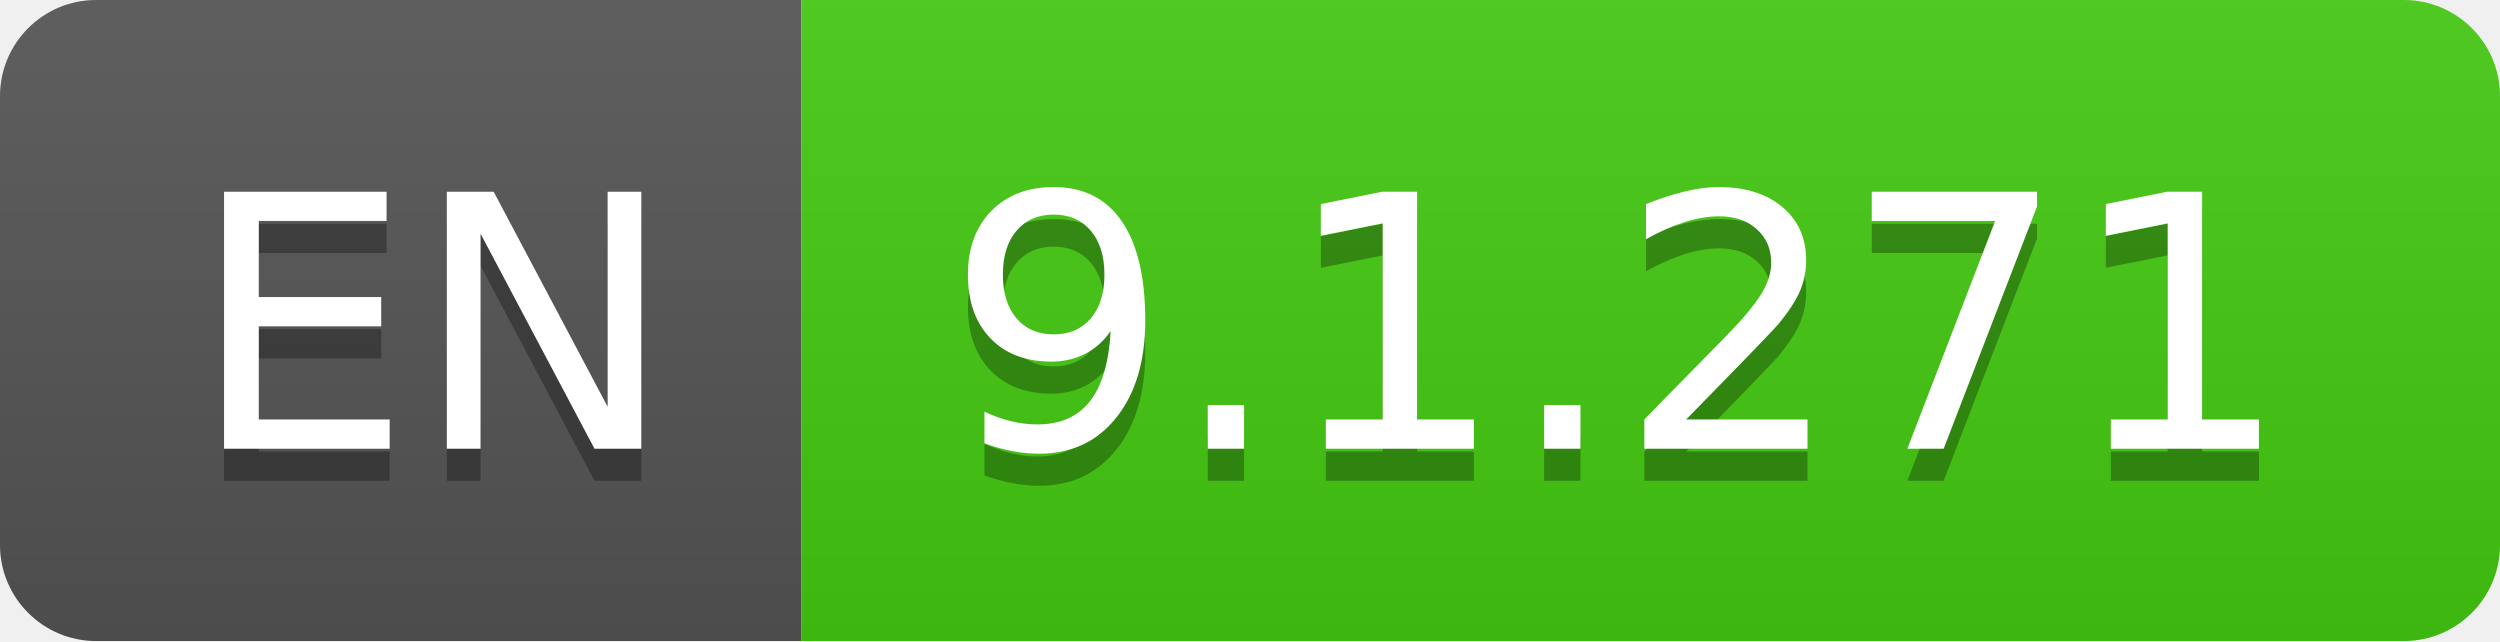
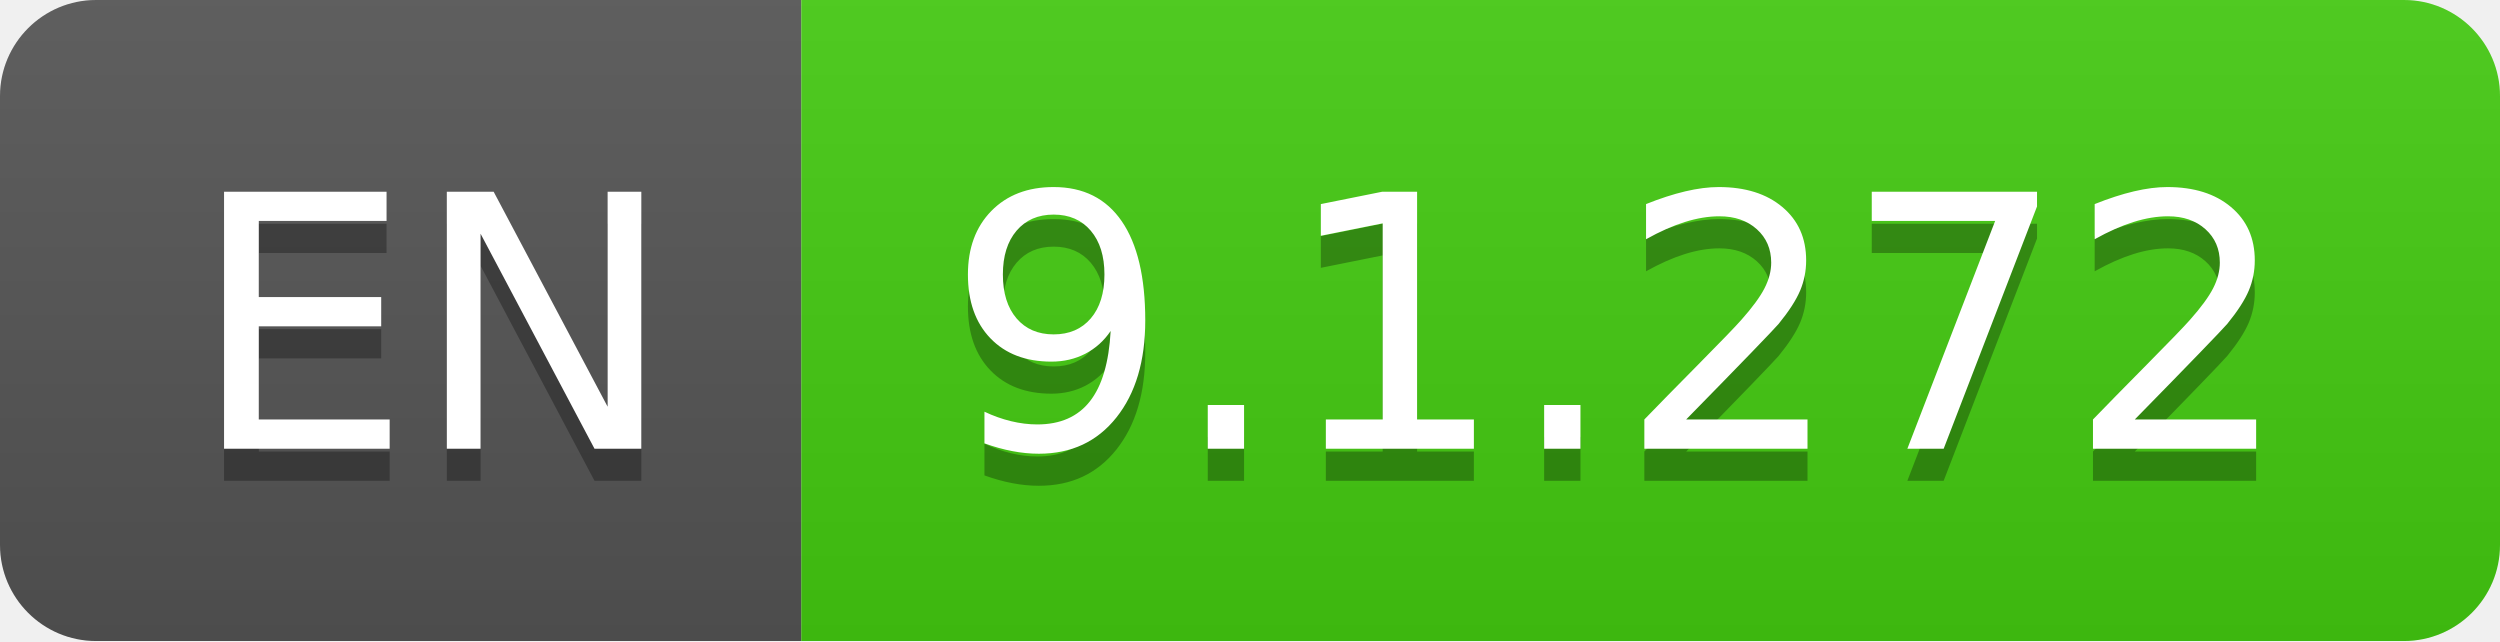
- <svg xmlns="http://www.w3.org/2000/svg" width="78" height="20" role="img" aria-label="EN: 9.1.271">
+ <svg xmlns="http://www.w3.org/2000/svg" width="78" height="20" role="img" aria-label="EN: 9.1.272">
  <linearGradient id="s" x2="0" y2="100%">
    <stop offset="0" stop-color="#bbb" stop-opacity=".1" />
    <stop offset="1" stop-opacity=".1" />
  </linearGradient>
  <clipPath id="r">
    <rect width="78" height="20" rx="3" fill="#fff" />
  </clipPath>
  <g clip-path="url(#r)">
    <rect width="25" height="20" fill="#555" />
    <rect x="25" width="53" height="20" fill="#4c1" />
    <rect width="78" height="20" fill="url(#s)" />
  </g>
  <g fill="#fff" text-anchor="middle" font-family="Verdana,Geneva,DejaVu Sans,sans-serif" text-rendering="geometricPrecision" font-size="110">
    <text aria-hidden="true" x="135" y="150" fill="#010101" fill-opacity=".3" transform="scale(.1)" textLength="150">EN</text>
    <text x="135" y="140" transform="scale(.1)" fill="#fff" textLength="150">EN</text>
-     <text aria-hidden="true" x="505" y="150" fill="#010101" fill-opacity=".3" transform="scale(.1)" textLength="430">9.1.271</text>
-     <text x="505" y="140" transform="scale(.1)" fill="#fff" textLength="430">9.1.271</text>
+     <text aria-hidden="true" x="505" y="150" fill="#010101" fill-opacity=".3" transform="scale(.1)" textLength="430">9.1.272</text>
+     <text x="505" y="140" transform="scale(.1)" fill="#fff" textLength="430">9.1.272</text>
  </g>
</svg>
